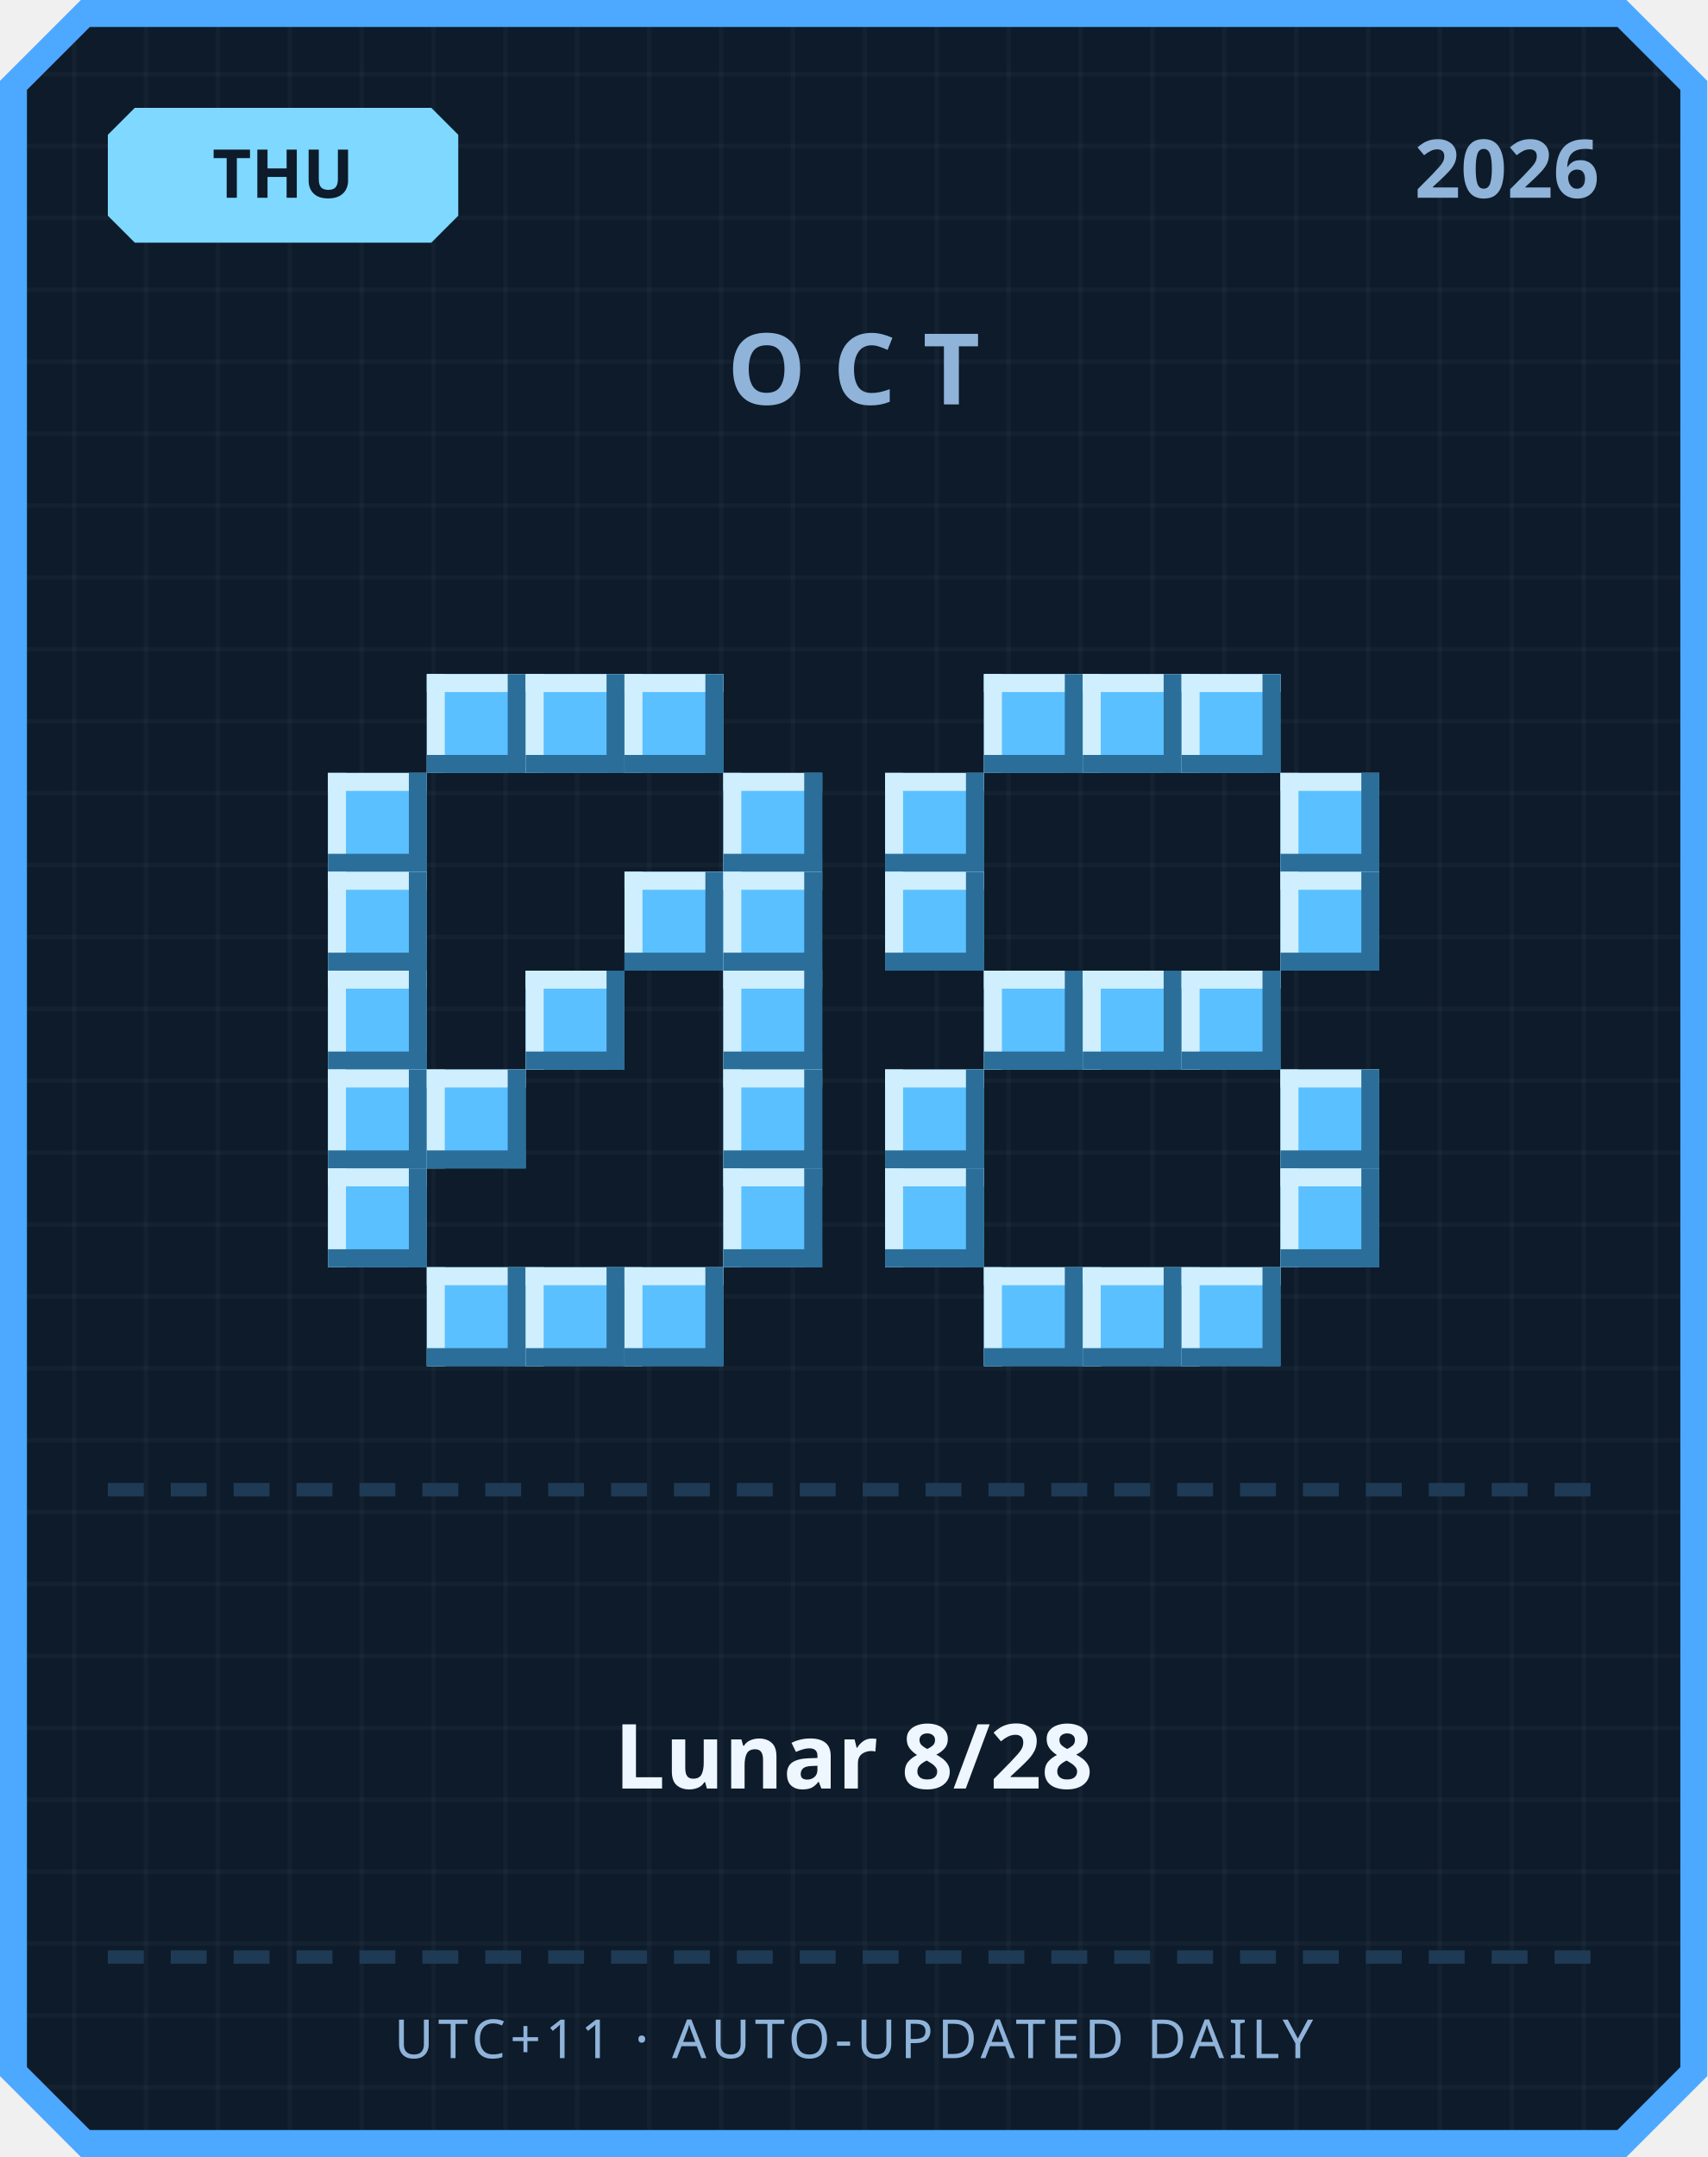
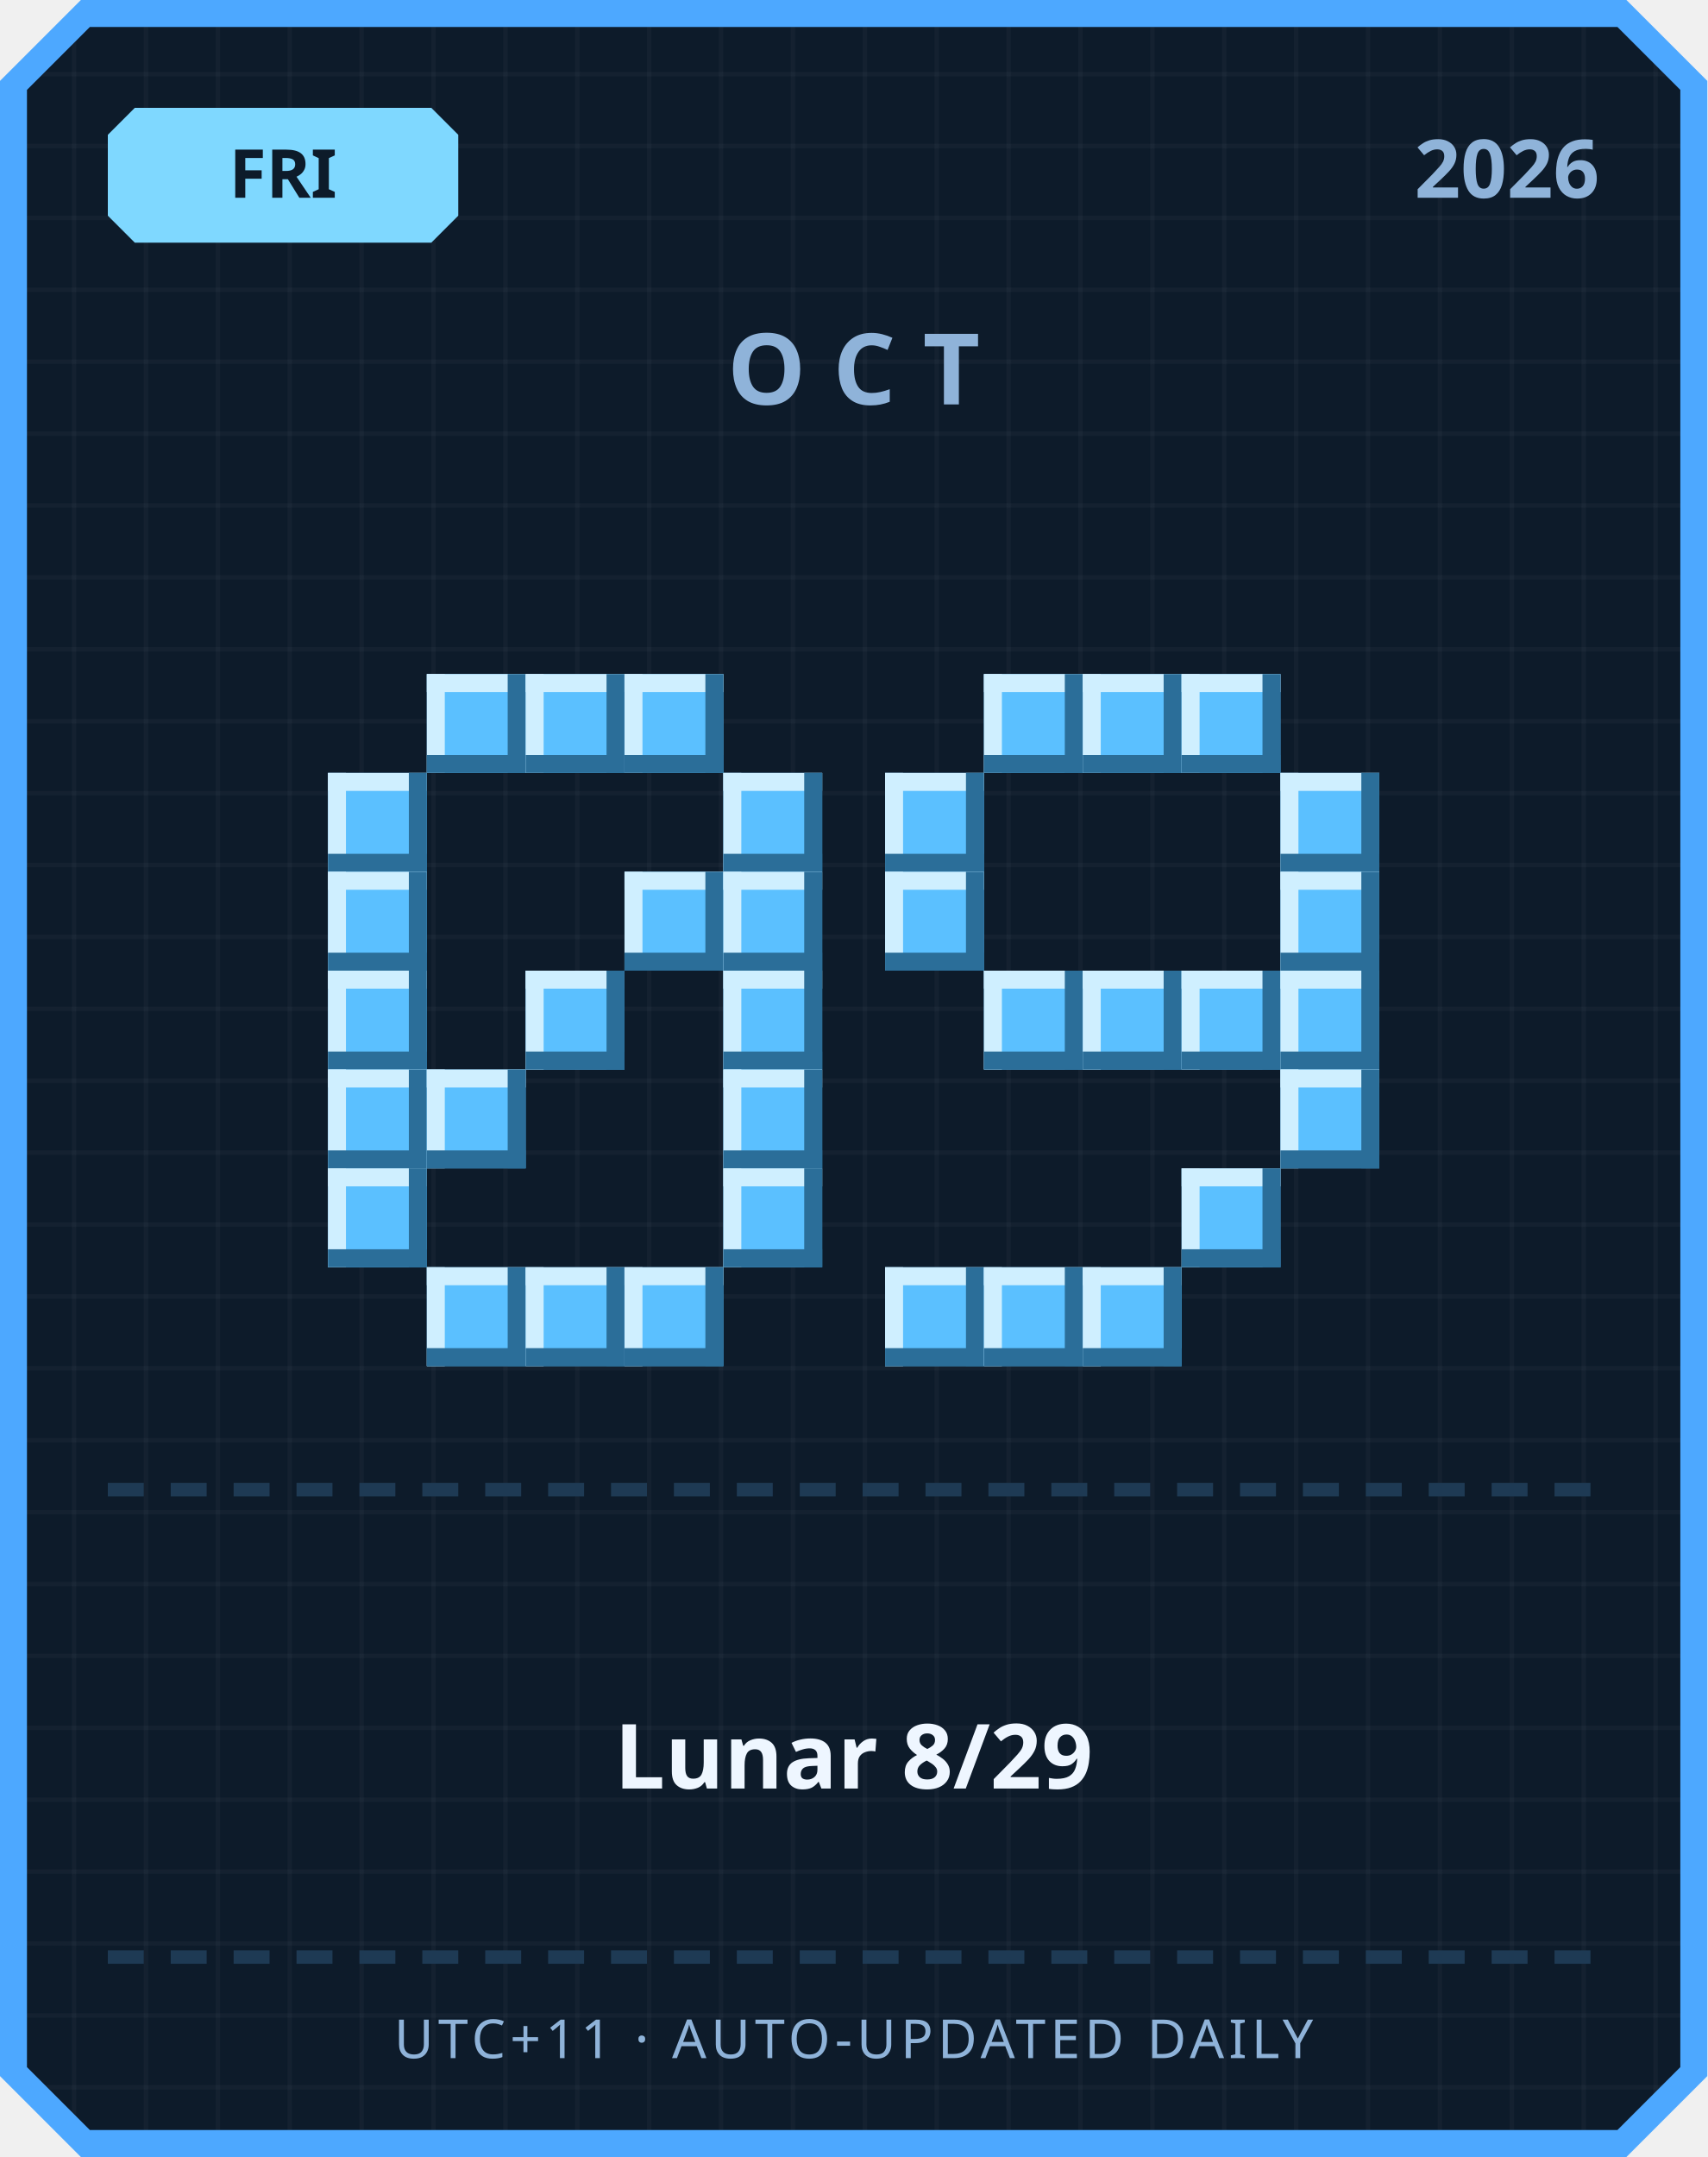
<svg xmlns="http://www.w3.org/2000/svg" width="380" height="480" viewBox="0 0 380 480">
  <defs>
    <pattern id="grid" width="16" height="16" patternUnits="userSpaceOnUse">
      <rect width="16" height="16" fill="#0d1b2a" />
      <rect width="1" height="16" fill="#ffffff" opacity="0.03" />
      <rect width="16" height="1" fill="#ffffff" opacity="0.03" />
    </pattern>
  </defs>
  <path d="M 18,0 L 362,0 L 380,18 L 380,462 L 362,480 L 18,480 L 0,462 L 0,18 Z" fill="#4da8ff" />
  <path d="M 20,6 L 360,6 L 374,20 L 374,460 L 360,474 L 20,474 L 6,460 L 6,20 Z" fill="url(#grid)" />
  <path d="M 30,24 L 96,24 L 102,30 L 102,48 L 96,54 L 30,54 L 24,48 L 24,30 Z" fill="#7fd8ff" />
-   <text x="63" y="44" text-anchor="middle" font-family="'Segoe UI', sans-serif" font-size="15" font-weight="700" fill="#0d1b2a">THU</text>
+   <text x="63" y="44" text-anchor="middle" font-family="'Segoe UI', sans-serif" font-size="15" font-weight="700" fill="#0d1b2a">FRI</text>
  <text x="356" y="44" text-anchor="end" font-family="'Segoe UI', sans-serif" font-size="18" font-weight="700" fill="#8fb3d9">2026</text>
  <text x="190" y="90" text-anchor="middle" font-family="'Segoe UI', sans-serif" font-size="22" font-weight="700" letter-spacing="6" fill="#8fb3d9">OCT</text>
  <rect x="95" y="150" width="22" height="22" fill="#5bc0ff" />
  <rect x="95" y="150" width="22" height="4" fill="#cfefff" />
  <rect x="95" y="150" width="4" height="22" fill="#cfefff" />
  <rect x="95" y="168" width="22" height="4" fill="#2b6e99" />
  <rect x="113" y="150" width="4" height="22" fill="#2b6e99" />
  <rect x="117" y="150" width="22" height="22" fill="#5bc0ff" />
  <rect x="117" y="150" width="22" height="4" fill="#cfefff" />
  <rect x="117" y="150" width="4" height="22" fill="#cfefff" />
  <rect x="117" y="168" width="22" height="4" fill="#2b6e99" />
  <rect x="135" y="150" width="4" height="22" fill="#2b6e99" />
  <rect x="139" y="150" width="22" height="22" fill="#5bc0ff" />
  <rect x="139" y="150" width="22" height="4" fill="#cfefff" />
  <rect x="139" y="150" width="4" height="22" fill="#cfefff" />
  <rect x="139" y="168" width="22" height="4" fill="#2b6e99" />
  <rect x="157" y="150" width="4" height="22" fill="#2b6e99" />
  <rect x="73" y="172" width="22" height="22" fill="#5bc0ff" />
  <rect x="73" y="172" width="22" height="4" fill="#cfefff" />
  <rect x="73" y="172" width="4" height="22" fill="#cfefff" />
  <rect x="73" y="190" width="22" height="4" fill="#2b6e99" />
  <rect x="91" y="172" width="4" height="22" fill="#2b6e99" />
  <rect x="161" y="172" width="22" height="22" fill="#5bc0ff" />
  <rect x="161" y="172" width="22" height="4" fill="#cfefff" />
  <rect x="161" y="172" width="4" height="22" fill="#cfefff" />
  <rect x="161" y="190" width="22" height="4" fill="#2b6e99" />
  <rect x="179" y="172" width="4" height="22" fill="#2b6e99" />
  <rect x="73" y="194" width="22" height="22" fill="#5bc0ff" />
  <rect x="73" y="194" width="22" height="4" fill="#cfefff" />
  <rect x="73" y="194" width="4" height="22" fill="#cfefff" />
  <rect x="73" y="212" width="22" height="4" fill="#2b6e99" />
  <rect x="91" y="194" width="4" height="22" fill="#2b6e99" />
  <rect x="139" y="194" width="22" height="22" fill="#5bc0ff" />
  <rect x="139" y="194" width="22" height="4" fill="#cfefff" />
  <rect x="139" y="194" width="4" height="22" fill="#cfefff" />
  <rect x="139" y="212" width="22" height="4" fill="#2b6e99" />
  <rect x="157" y="194" width="4" height="22" fill="#2b6e99" />
  <rect x="161" y="194" width="22" height="22" fill="#5bc0ff" />
  <rect x="161" y="194" width="22" height="4" fill="#cfefff" />
  <rect x="161" y="194" width="4" height="22" fill="#cfefff" />
  <rect x="161" y="212" width="22" height="4" fill="#2b6e99" />
  <rect x="179" y="194" width="4" height="22" fill="#2b6e99" />
  <rect x="73" y="216" width="22" height="22" fill="#5bc0ff" />
  <rect x="73" y="216" width="22" height="4" fill="#cfefff" />
  <rect x="73" y="216" width="4" height="22" fill="#cfefff" />
  <rect x="73" y="234" width="22" height="4" fill="#2b6e99" />
  <rect x="91" y="216" width="4" height="22" fill="#2b6e99" />
  <rect x="117" y="216" width="22" height="22" fill="#5bc0ff" />
  <rect x="117" y="216" width="22" height="4" fill="#cfefff" />
  <rect x="117" y="216" width="4" height="22" fill="#cfefff" />
  <rect x="117" y="234" width="22" height="4" fill="#2b6e99" />
  <rect x="135" y="216" width="4" height="22" fill="#2b6e99" />
  <rect x="161" y="216" width="22" height="22" fill="#5bc0ff" />
  <rect x="161" y="216" width="22" height="4" fill="#cfefff" />
  <rect x="161" y="216" width="4" height="22" fill="#cfefff" />
  <rect x="161" y="234" width="22" height="4" fill="#2b6e99" />
  <rect x="179" y="216" width="4" height="22" fill="#2b6e99" />
  <rect x="73" y="238" width="22" height="22" fill="#5bc0ff" />
  <rect x="73" y="238" width="22" height="4" fill="#cfefff" />
  <rect x="73" y="238" width="4" height="22" fill="#cfefff" />
  <rect x="73" y="256" width="22" height="4" fill="#2b6e99" />
  <rect x="91" y="238" width="4" height="22" fill="#2b6e99" />
  <rect x="95" y="238" width="22" height="22" fill="#5bc0ff" />
  <rect x="95" y="238" width="22" height="4" fill="#cfefff" />
  <rect x="95" y="238" width="4" height="22" fill="#cfefff" />
  <rect x="95" y="256" width="22" height="4" fill="#2b6e99" />
  <rect x="113" y="238" width="4" height="22" fill="#2b6e99" />
  <rect x="161" y="238" width="22" height="22" fill="#5bc0ff" />
  <rect x="161" y="238" width="22" height="4" fill="#cfefff" />
  <rect x="161" y="238" width="4" height="22" fill="#cfefff" />
  <rect x="161" y="256" width="22" height="4" fill="#2b6e99" />
  <rect x="179" y="238" width="4" height="22" fill="#2b6e99" />
  <rect x="73" y="260" width="22" height="22" fill="#5bc0ff" />
  <rect x="73" y="260" width="22" height="4" fill="#cfefff" />
  <rect x="73" y="260" width="4" height="22" fill="#cfefff" />
  <rect x="73" y="278" width="22" height="4" fill="#2b6e99" />
  <rect x="91" y="260" width="4" height="22" fill="#2b6e99" />
  <rect x="161" y="260" width="22" height="22" fill="#5bc0ff" />
  <rect x="161" y="260" width="22" height="4" fill="#cfefff" />
  <rect x="161" y="260" width="4" height="22" fill="#cfefff" />
  <rect x="161" y="278" width="22" height="4" fill="#2b6e99" />
  <rect x="179" y="260" width="4" height="22" fill="#2b6e99" />
  <rect x="95" y="282" width="22" height="22" fill="#5bc0ff" />
  <rect x="95" y="282" width="22" height="4" fill="#cfefff" />
  <rect x="95" y="282" width="4" height="22" fill="#cfefff" />
  <rect x="95" y="300" width="22" height="4" fill="#2b6e99" />
  <rect x="113" y="282" width="4" height="22" fill="#2b6e99" />
  <rect x="117" y="282" width="22" height="22" fill="#5bc0ff" />
  <rect x="117" y="282" width="22" height="4" fill="#cfefff" />
  <rect x="117" y="282" width="4" height="22" fill="#cfefff" />
  <rect x="117" y="300" width="22" height="4" fill="#2b6e99" />
  <rect x="135" y="282" width="4" height="22" fill="#2b6e99" />
  <rect x="139" y="282" width="22" height="22" fill="#5bc0ff" />
  <rect x="139" y="282" width="22" height="4" fill="#cfefff" />
  <rect x="139" y="282" width="4" height="22" fill="#cfefff" />
  <rect x="139" y="300" width="22" height="4" fill="#2b6e99" />
  <rect x="157" y="282" width="4" height="22" fill="#2b6e99" />
  <rect x="219" y="150" width="22" height="22" fill="#5bc0ff" />
  <rect x="219" y="150" width="22" height="4" fill="#cfefff" />
  <rect x="219" y="150" width="4" height="22" fill="#cfefff" />
  <rect x="219" y="168" width="22" height="4" fill="#2b6e99" />
  <rect x="237" y="150" width="4" height="22" fill="#2b6e99" />
  <rect x="241" y="150" width="22" height="22" fill="#5bc0ff" />
  <rect x="241" y="150" width="22" height="4" fill="#cfefff" />
  <rect x="241" y="150" width="4" height="22" fill="#cfefff" />
  <rect x="241" y="168" width="22" height="4" fill="#2b6e99" />
  <rect x="259" y="150" width="4" height="22" fill="#2b6e99" />
  <rect x="263" y="150" width="22" height="22" fill="#5bc0ff" />
  <rect x="263" y="150" width="22" height="4" fill="#cfefff" />
  <rect x="263" y="150" width="4" height="22" fill="#cfefff" />
  <rect x="263" y="168" width="22" height="4" fill="#2b6e99" />
  <rect x="281" y="150" width="4" height="22" fill="#2b6e99" />
  <rect x="197" y="172" width="22" height="22" fill="#5bc0ff" />
  <rect x="197" y="172" width="22" height="4" fill="#cfefff" />
  <rect x="197" y="172" width="4" height="22" fill="#cfefff" />
  <rect x="197" y="190" width="22" height="4" fill="#2b6e99" />
  <rect x="215" y="172" width="4" height="22" fill="#2b6e99" />
  <rect x="285" y="172" width="22" height="22" fill="#5bc0ff" />
  <rect x="285" y="172" width="22" height="4" fill="#cfefff" />
  <rect x="285" y="172" width="4" height="22" fill="#cfefff" />
  <rect x="285" y="190" width="22" height="4" fill="#2b6e99" />
  <rect x="303" y="172" width="4" height="22" fill="#2b6e99" />
  <rect x="197" y="194" width="22" height="22" fill="#5bc0ff" />
  <rect x="197" y="194" width="22" height="4" fill="#cfefff" />
  <rect x="197" y="194" width="4" height="22" fill="#cfefff" />
  <rect x="197" y="212" width="22" height="4" fill="#2b6e99" />
  <rect x="215" y="194" width="4" height="22" fill="#2b6e99" />
  <rect x="285" y="194" width="22" height="22" fill="#5bc0ff" />
  <rect x="285" y="194" width="22" height="4" fill="#cfefff" />
  <rect x="285" y="194" width="4" height="22" fill="#cfefff" />
  <rect x="285" y="212" width="22" height="4" fill="#2b6e99" />
  <rect x="303" y="194" width="4" height="22" fill="#2b6e99" />
  <rect x="219" y="216" width="22" height="22" fill="#5bc0ff" />
  <rect x="219" y="216" width="22" height="4" fill="#cfefff" />
  <rect x="219" y="216" width="4" height="22" fill="#cfefff" />
  <rect x="219" y="234" width="22" height="4" fill="#2b6e99" />
  <rect x="237" y="216" width="4" height="22" fill="#2b6e99" />
  <rect x="241" y="216" width="22" height="22" fill="#5bc0ff" />
  <rect x="241" y="216" width="22" height="4" fill="#cfefff" />
  <rect x="241" y="216" width="4" height="22" fill="#cfefff" />
  <rect x="241" y="234" width="22" height="4" fill="#2b6e99" />
  <rect x="259" y="216" width="4" height="22" fill="#2b6e99" />
  <rect x="263" y="216" width="22" height="22" fill="#5bc0ff" />
  <rect x="263" y="216" width="22" height="4" fill="#cfefff" />
  <rect x="263" y="216" width="4" height="22" fill="#cfefff" />
  <rect x="263" y="234" width="22" height="4" fill="#2b6e99" />
  <rect x="281" y="216" width="4" height="22" fill="#2b6e99" />
-   <rect x="197" y="238" width="22" height="22" fill="#5bc0ff" />
-   <rect x="197" y="238" width="22" height="4" fill="#cfefff" />
-   <rect x="197" y="238" width="4" height="22" fill="#cfefff" />
-   <rect x="197" y="256" width="22" height="4" fill="#2b6e99" />
-   <rect x="215" y="238" width="4" height="22" fill="#2b6e99" />
+   <rect x="285" y="216" width="22" height="22" fill="#5bc0ff" />
+   <rect x="285" y="216" width="22" height="4" fill="#cfefff" />
+   <rect x="285" y="216" width="4" height="22" fill="#cfefff" />
+   <rect x="285" y="234" width="22" height="4" fill="#2b6e99" />
+   <rect x="303" y="216" width="4" height="22" fill="#2b6e99" />
  <rect x="285" y="238" width="22" height="22" fill="#5bc0ff" />
  <rect x="285" y="238" width="22" height="4" fill="#cfefff" />
  <rect x="285" y="238" width="4" height="22" fill="#cfefff" />
  <rect x="285" y="256" width="22" height="4" fill="#2b6e99" />
  <rect x="303" y="238" width="4" height="22" fill="#2b6e99" />
-   <rect x="197" y="260" width="22" height="22" fill="#5bc0ff" />
-   <rect x="197" y="260" width="22" height="4" fill="#cfefff" />
-   <rect x="197" y="260" width="4" height="22" fill="#cfefff" />
-   <rect x="197" y="278" width="22" height="4" fill="#2b6e99" />
-   <rect x="215" y="260" width="4" height="22" fill="#2b6e99" />
-   <rect x="285" y="260" width="22" height="22" fill="#5bc0ff" />
-   <rect x="285" y="260" width="22" height="4" fill="#cfefff" />
-   <rect x="285" y="260" width="4" height="22" fill="#cfefff" />
-   <rect x="285" y="278" width="22" height="4" fill="#2b6e99" />
-   <rect x="303" y="260" width="4" height="22" fill="#2b6e99" />
+   <rect x="263" y="260" width="22" height="22" fill="#5bc0ff" />
+   <rect x="263" y="260" width="22" height="4" fill="#cfefff" />
+   <rect x="263" y="260" width="4" height="22" fill="#cfefff" />
+   <rect x="263" y="278" width="22" height="4" fill="#2b6e99" />
+   <rect x="281" y="260" width="4" height="22" fill="#2b6e99" />
+   <rect x="197" y="282" width="22" height="22" fill="#5bc0ff" />
+   <rect x="197" y="282" width="22" height="4" fill="#cfefff" />
+   <rect x="197" y="282" width="4" height="22" fill="#cfefff" />
+   <rect x="197" y="300" width="22" height="4" fill="#2b6e99" />
+   <rect x="215" y="282" width="4" height="22" fill="#2b6e99" />
  <rect x="219" y="282" width="22" height="22" fill="#5bc0ff" />
  <rect x="219" y="282" width="22" height="4" fill="#cfefff" />
  <rect x="219" y="282" width="4" height="22" fill="#cfefff" />
  <rect x="219" y="300" width="22" height="4" fill="#2b6e99" />
  <rect x="237" y="282" width="4" height="22" fill="#2b6e99" />
  <rect x="241" y="282" width="22" height="22" fill="#5bc0ff" />
  <rect x="241" y="282" width="22" height="4" fill="#cfefff" />
  <rect x="241" y="282" width="4" height="22" fill="#cfefff" />
  <rect x="241" y="300" width="22" height="4" fill="#2b6e99" />
  <rect x="259" y="282" width="4" height="22" fill="#2b6e99" />
-   <rect x="263" y="282" width="22" height="22" fill="#5bc0ff" />
-   <rect x="263" y="282" width="22" height="4" fill="#cfefff" />
-   <rect x="263" y="282" width="4" height="22" fill="#cfefff" />
-   <rect x="263" y="300" width="22" height="4" fill="#2b6e99" />
-   <rect x="281" y="282" width="4" height="22" fill="#2b6e99" />
  <rect x="24" y="330" width="8" height="3" fill="#1e3a54" />
  <rect x="38" y="330" width="8" height="3" fill="#1e3a54" />
  <rect x="52" y="330" width="8" height="3" fill="#1e3a54" />
  <rect x="66" y="330" width="8" height="3" fill="#1e3a54" />
  <rect x="80" y="330" width="8" height="3" fill="#1e3a54" />
  <rect x="94" y="330" width="8" height="3" fill="#1e3a54" />
  <rect x="108" y="330" width="8" height="3" fill="#1e3a54" />
  <rect x="122" y="330" width="8" height="3" fill="#1e3a54" />
  <rect x="136" y="330" width="8" height="3" fill="#1e3a54" />
  <rect x="150" y="330" width="8" height="3" fill="#1e3a54" />
  <rect x="164" y="330" width="8" height="3" fill="#1e3a54" />
  <rect x="178" y="330" width="8" height="3" fill="#1e3a54" />
  <rect x="192" y="330" width="8" height="3" fill="#1e3a54" />
  <rect x="206" y="330" width="8" height="3" fill="#1e3a54" />
  <rect x="220" y="330" width="8" height="3" fill="#1e3a54" />
  <rect x="234" y="330" width="8" height="3" fill="#1e3a54" />
  <rect x="248" y="330" width="8" height="3" fill="#1e3a54" />
  <rect x="262" y="330" width="8" height="3" fill="#1e3a54" />
  <rect x="276" y="330" width="8" height="3" fill="#1e3a54" />
  <rect x="290" y="330" width="8" height="3" fill="#1e3a54" />
  <rect x="304" y="330" width="8" height="3" fill="#1e3a54" />
  <rect x="318" y="330" width="8" height="3" fill="#1e3a54" />
  <rect x="332" y="330" width="8" height="3" fill="#1e3a54" />
  <rect x="346" y="330" width="8" height="3" fill="#1e3a54" />
-   <text x="190" y="398" text-anchor="middle" font-family="'Segoe UI', 'Microsoft JhengHei', sans-serif" font-size="20" font-weight="700" fill="#eef6ff">Lunar 8/28</text>
+   <text x="190" y="398" text-anchor="middle" font-family="'Segoe UI', 'Microsoft JhengHei', sans-serif" font-size="20" font-weight="700" fill="#eef6ff">Lunar 8/29</text>
  <rect x="24" y="434" width="8" height="3" fill="#1e3a54" />
  <rect x="38" y="434" width="8" height="3" fill="#1e3a54" />
  <rect x="52" y="434" width="8" height="3" fill="#1e3a54" />
  <rect x="66" y="434" width="8" height="3" fill="#1e3a54" />
  <rect x="80" y="434" width="8" height="3" fill="#1e3a54" />
  <rect x="94" y="434" width="8" height="3" fill="#1e3a54" />
  <rect x="108" y="434" width="8" height="3" fill="#1e3a54" />
  <rect x="122" y="434" width="8" height="3" fill="#1e3a54" />
  <rect x="136" y="434" width="8" height="3" fill="#1e3a54" />
  <rect x="150" y="434" width="8" height="3" fill="#1e3a54" />
  <rect x="164" y="434" width="8" height="3" fill="#1e3a54" />
  <rect x="178" y="434" width="8" height="3" fill="#1e3a54" />
  <rect x="192" y="434" width="8" height="3" fill="#1e3a54" />
  <rect x="206" y="434" width="8" height="3" fill="#1e3a54" />
  <rect x="220" y="434" width="8" height="3" fill="#1e3a54" />
  <rect x="234" y="434" width="8" height="3" fill="#1e3a54" />
  <rect x="248" y="434" width="8" height="3" fill="#1e3a54" />
  <rect x="262" y="434" width="8" height="3" fill="#1e3a54" />
  <rect x="276" y="434" width="8" height="3" fill="#1e3a54" />
  <rect x="290" y="434" width="8" height="3" fill="#1e3a54" />
  <rect x="304" y="434" width="8" height="3" fill="#1e3a54" />
  <rect x="318" y="434" width="8" height="3" fill="#1e3a54" />
  <rect x="332" y="434" width="8" height="3" fill="#1e3a54" />
  <rect x="346" y="434" width="8" height="3" fill="#1e3a54" />
  <text x="190" y="458" text-anchor="middle" font-family="'Segoe UI', sans-serif" font-size="12" letter-spacing="1" fill="#8fb3d9">UTC+11 · AUTO-UPDATED DAILY</text>
</svg>
